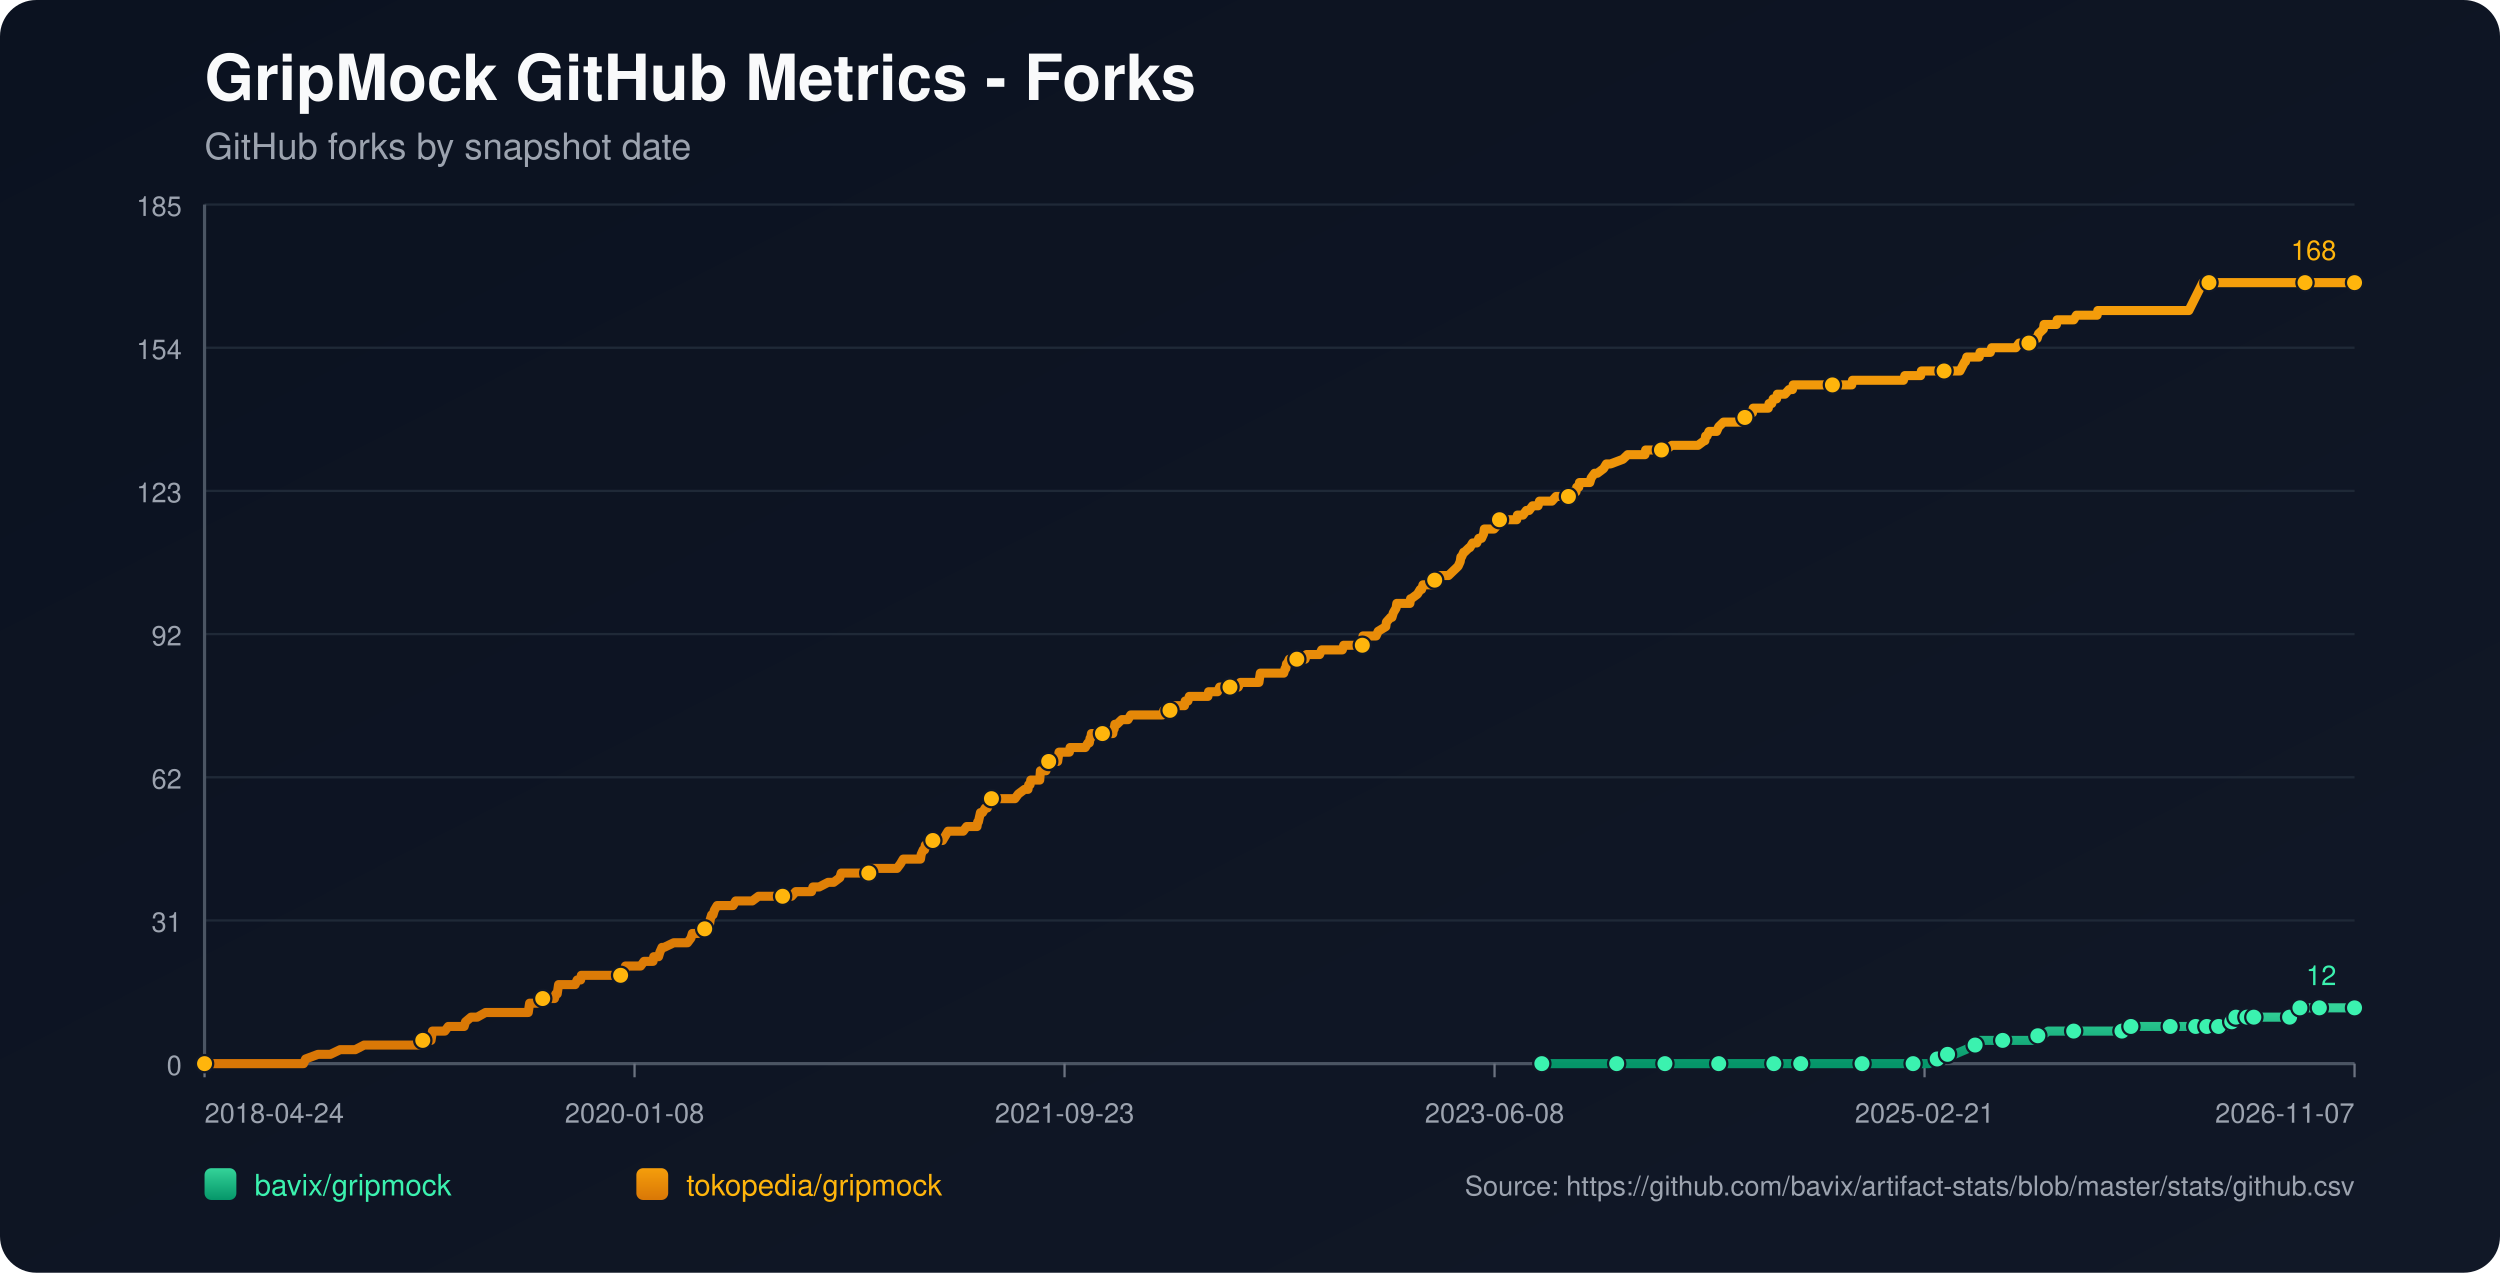
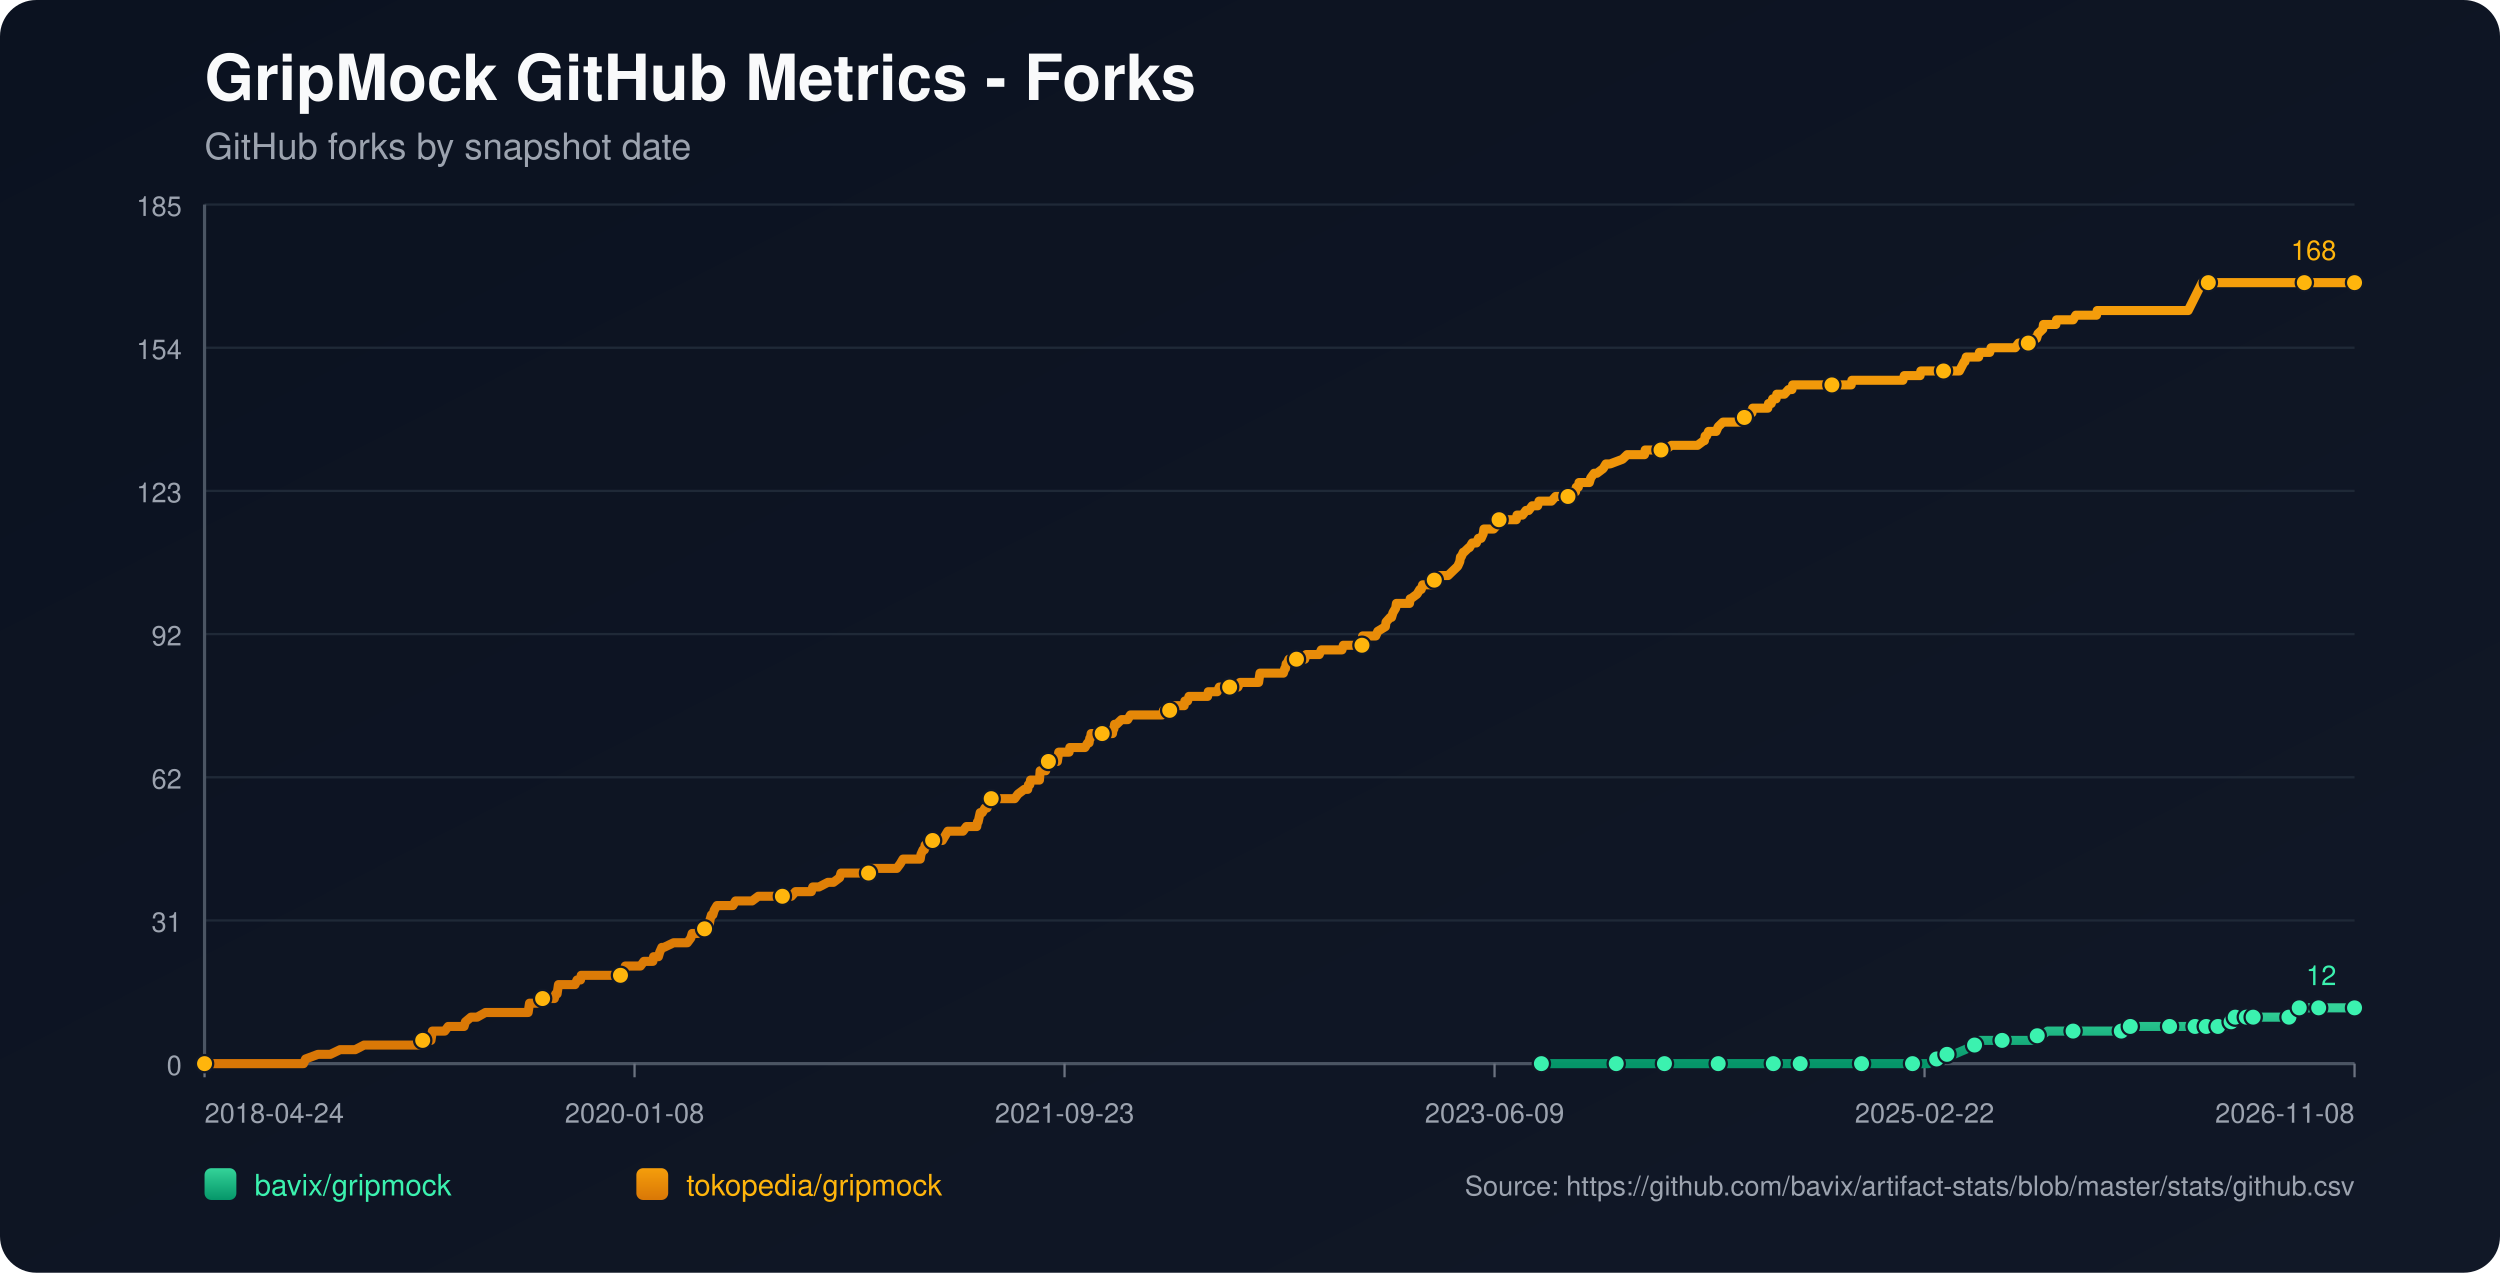
<svg xmlns="http://www.w3.org/2000/svg" width="1100" height="560" viewBox="0 0 1100 560">
  <defs>
    <linearGradient id="bg" x1="0" y1="0" x2="1" y2="1">
      <stop offset="0%" stop-color="#0b1220" />
      <stop offset="100%" stop-color="#111827" />
    </linearGradient>
    <linearGradient id="repo-0" x1="0" y1="0" x2="0" y2="1">
      <stop offset="0%" stop-color="#34d399" />
      <stop offset="100%" stop-color="#059669" />
    </linearGradient>
    <linearGradient id="repo-1" x1="0" y1="0" x2="0" y2="1">
      <stop offset="0%" stop-color="#f59e0b" />
      <stop offset="100%" stop-color="#d97706" />
    </linearGradient>
  </defs>
  <rect x="0" y="0" width="1100" height="560" fill="url(#bg)" rx="16" />
  <text x="90" y="44" fill="#f9fafb" font-size="28" font-family="-apple-system,BlinkMacSystemFont,Segoe UI,Helvetica,Arial,sans-serif" font-weight="700">GripMock GitHub Metrics - Forks</text>
  <text x="90" y="70" fill="#9ca3af" font-size="16" font-family="-apple-system,BlinkMacSystemFont,Segoe UI,Helvetica,Arial,sans-serif">GitHub forks by snapshot date</text>
  <line x1="90" y1="90.00" x2="1036" y2="90.00" stroke="#1f2937" stroke-width="1" />
  <text x="80" y="95.00" text-anchor="end" fill="#9ca3af" font-size="12" font-family="-apple-system,BlinkMacSystemFont,Segoe UI,Helvetica,Arial,sans-serif">185</text>
  <line x1="90" y1="153.00" x2="1036" y2="153.00" stroke="#1f2937" stroke-width="1" />
  <text x="80" y="158.00" text-anchor="end" fill="#9ca3af" font-size="12" font-family="-apple-system,BlinkMacSystemFont,Segoe UI,Helvetica,Arial,sans-serif">154</text>
  <line x1="90" y1="216.00" x2="1036" y2="216.00" stroke="#1f2937" stroke-width="1" />
  <text x="80" y="221.00" text-anchor="end" fill="#9ca3af" font-size="12" font-family="-apple-system,BlinkMacSystemFont,Segoe UI,Helvetica,Arial,sans-serif">123</text>
  <line x1="90" y1="279.00" x2="1036" y2="279.00" stroke="#1f2937" stroke-width="1" />
  <text x="80" y="284.00" text-anchor="end" fill="#9ca3af" font-size="12" font-family="-apple-system,BlinkMacSystemFont,Segoe UI,Helvetica,Arial,sans-serif">92</text>
  <line x1="90" y1="342.00" x2="1036" y2="342.00" stroke="#1f2937" stroke-width="1" />
  <text x="80" y="347.00" text-anchor="end" fill="#9ca3af" font-size="12" font-family="-apple-system,BlinkMacSystemFont,Segoe UI,Helvetica,Arial,sans-serif">62</text>
  <line x1="90" y1="405.00" x2="1036" y2="405.00" stroke="#1f2937" stroke-width="1" />
  <text x="80" y="410.00" text-anchor="end" fill="#9ca3af" font-size="12" font-family="-apple-system,BlinkMacSystemFont,Segoe UI,Helvetica,Arial,sans-serif">31</text>
  <line x1="90" y1="468.00" x2="1036" y2="468.00" stroke="#1f2937" stroke-width="1" />
  <text x="80" y="473.00" text-anchor="end" fill="#9ca3af" font-size="12" font-family="-apple-system,BlinkMacSystemFont,Segoe UI,Helvetica,Arial,sans-serif">0</text>
  <line x1="90" y1="468" x2="1036" y2="468" stroke="#4b5563" stroke-width="1.4" />
  <line x1="90" y1="90" x2="90" y2="468" stroke="#4b5563" stroke-width="1.4" />
  <line x1="90.00" y1="468" x2="90.00" y2="474" stroke="#6b7280" stroke-width="1" />
  <text x="90.00" y="494" text-anchor="start" fill="#9ca3af" font-size="12" font-family="-apple-system,BlinkMacSystemFont,Segoe UI,Helvetica,Arial,sans-serif">2018-04-24</text>
  <line x1="279.20" y1="468" x2="279.20" y2="474" stroke="#6b7280" stroke-width="1" />
  <text x="279.20" y="494" text-anchor="middle" fill="#9ca3af" font-size="12" font-family="-apple-system,BlinkMacSystemFont,Segoe UI,Helvetica,Arial,sans-serif">2020-01-08</text>
  <line x1="468.40" y1="468" x2="468.40" y2="474" stroke="#6b7280" stroke-width="1" />
  <text x="468.40" y="494" text-anchor="middle" fill="#9ca3af" font-size="12" font-family="-apple-system,BlinkMacSystemFont,Segoe UI,Helvetica,Arial,sans-serif">2021-09-23</text>
  <line x1="657.60" y1="468" x2="657.60" y2="474" stroke="#6b7280" stroke-width="1" />
-   <text x="657.60" y="494" text-anchor="middle" fill="#9ca3af" font-size="12" font-family="-apple-system,BlinkMacSystemFont,Segoe UI,Helvetica,Arial,sans-serif">2023-06-08</text>
+   <text x="657.60" y="494" text-anchor="middle" fill="#9ca3af" font-size="12" font-family="-apple-system,BlinkMacSystemFont,Segoe UI,Helvetica,Arial,sans-serif">2023-06-09</text>
  <line x1="846.80" y1="468" x2="846.80" y2="474" stroke="#6b7280" stroke-width="1" />
-   <text x="846.80" y="494" text-anchor="middle" fill="#9ca3af" font-size="12" font-family="-apple-system,BlinkMacSystemFont,Segoe UI,Helvetica,Arial,sans-serif">2025-02-21</text>
+   <text x="846.80" y="494" text-anchor="middle" fill="#9ca3af" font-size="12" font-family="-apple-system,BlinkMacSystemFont,Segoe UI,Helvetica,Arial,sans-serif">2025-02-22</text>
  <line x1="1036.00" y1="468" x2="1036.00" y2="474" stroke="#6b7280" stroke-width="1" />
-   <text x="1036.00" y="494" text-anchor="end" fill="#9ca3af" font-size="12" font-family="-apple-system,BlinkMacSystemFont,Segoe UI,Helvetica,Arial,sans-serif">2026-11-07</text>
-   <polyline fill="none" stroke="url(#repo-0)" stroke-width="4" stroke-linecap="round" stroke-linejoin="round" points="678.40,468.00 684.65,468.00 696.78,468.00 709.52,468.00 711.34,468.00 714.37,468.00 725.29,468.00 727.41,468.00 732.57,468.00 732.87,468.00 737.42,468.00 744.70,468.00 756.23,468.00 759.26,468.00 763.20,468.00 766.54,468.00 780.49,468.00 784.74,468.00 785.34,468.00 786.56,468.00 792.32,468.00 805.06,468.00 807.79,468.00 814.16,468.00 819.31,468.00 819.92,468.00 820.52,468.00 839.33,468.00 841.76,468.00 842.36,468.00 848.12,468.00 848.73,468.00 852.37,465.95 853.58,465.95 853.89,465.95 854.19,465.95 856.92,463.91 858.44,463.91 859.95,463.91 864.81,461.86 869.05,459.82 870.57,459.82 871.18,457.77 877.54,457.77 881.18,457.77 892.10,457.77 894.23,457.77 894.83,455.73 896.65,455.73 898.47,455.73 901.20,453.68 906.06,453.68 912.42,453.68 916.37,453.68 926.98,453.68 929.11,453.68 933.66,453.68 933.96,453.68 934.87,453.68 937.29,453.68 937.60,451.64 945.79,451.64 952.16,451.64 952.76,451.64 954.89,451.64 960.95,451.64 963.08,451.64 964.59,451.64 966.11,451.64 969.22,451.64 970.12,451.64 970.42,451.64 971.03,451.64 971.33,451.64 971.64,451.64 975.89,451.64 976.19,451.64 976.49,451.64 980.14,451.64 980.43,449.59 981.96,449.59 982.27,449.59 982.57,449.59 983.49,449.59 983.79,447.55 987.76,447.55 988.05,447.55 988.36,447.55 988.65,447.55 989.87,447.55 990.16,447.55 991.37,447.55 991.69,447.55 997.13,447.55 997.43,447.55 997.73,447.55 1007.43,447.55 1007.74,445.50 1011.35,445.50 1011.65,445.50 1011.96,443.45 1015.66,443.45 1015.95,443.45 1020.21,443.45 1020.51,443.45 1026.60,443.45 1026.90,443.45 1036.00,443.45" />
-   <circle cx="678.40" cy="468.00" r="3.8" fill="#3bf2af" stroke="#111827" stroke-width="1" />
-   <circle cx="711.34" cy="468.00" r="3.8" fill="#3bf2af" stroke="#111827" stroke-width="1" />
-   <circle cx="732.57" cy="468.00" r="3.8" fill="#3bf2af" stroke="#111827" stroke-width="1" />
-   <circle cx="756.23" cy="468.00" r="3.8" fill="#3bf2af" stroke="#111827" stroke-width="1" />
-   <circle cx="780.49" cy="468.00" r="3.8" fill="#3bf2af" stroke="#111827" stroke-width="1" />
-   <circle cx="792.32" cy="468.00" r="3.8" fill="#3bf2af" stroke="#111827" stroke-width="1" />
-   <circle cx="819.31" cy="468.00" r="3.8" fill="#3bf2af" stroke="#111827" stroke-width="1" />
-   <circle cx="841.76" cy="468.00" r="3.8" fill="#3bf2af" stroke="#111827" stroke-width="1" />
-   <circle cx="852.37" cy="465.95" r="3.8" fill="#3bf2af" stroke="#111827" stroke-width="1" />
-   <circle cx="856.92" cy="463.91" r="3.8" fill="#3bf2af" stroke="#111827" stroke-width="1" />
-   <circle cx="869.05" cy="459.82" r="3.8" fill="#3bf2af" stroke="#111827" stroke-width="1" />
-   <circle cx="881.18" cy="457.77" r="3.8" fill="#3bf2af" stroke="#111827" stroke-width="1" />
-   <circle cx="896.65" cy="455.73" r="3.8" fill="#3bf2af" stroke="#111827" stroke-width="1" />
-   <circle cx="912.42" cy="453.68" r="3.8" fill="#3bf2af" stroke="#111827" stroke-width="1" />
-   <circle cx="933.66" cy="453.68" r="3.8" fill="#3bf2af" stroke="#111827" stroke-width="1" />
-   <circle cx="937.60" cy="451.64" r="3.8" fill="#3bf2af" stroke="#111827" stroke-width="1" />
-   <circle cx="954.89" cy="451.64" r="3.8" fill="#3bf2af" stroke="#111827" stroke-width="1" />
-   <circle cx="966.11" cy="451.64" r="3.8" fill="#3bf2af" stroke="#111827" stroke-width="1" />
-   <circle cx="971.03" cy="451.64" r="3.8" fill="#3bf2af" stroke="#111827" stroke-width="1" />
-   <circle cx="976.19" cy="451.64" r="3.8" fill="#3bf2af" stroke="#111827" stroke-width="1" />
-   <circle cx="981.96" cy="449.59" r="3.8" fill="#3bf2af" stroke="#111827" stroke-width="1" />
-   <circle cx="983.79" cy="447.55" r="3.8" fill="#3bf2af" stroke="#111827" stroke-width="1" />
-   <circle cx="988.65" cy="447.55" r="3.8" fill="#3bf2af" stroke="#111827" stroke-width="1" />
-   <circle cx="991.69" cy="447.55" r="3.8" fill="#3bf2af" stroke="#111827" stroke-width="1" />
-   <circle cx="1007.43" cy="447.55" r="3.8" fill="#3bf2af" stroke="#111827" stroke-width="1" />
-   <circle cx="1011.96" cy="443.45" r="3.8" fill="#3bf2af" stroke="#111827" stroke-width="1" />
-   <circle cx="1020.51" cy="443.45" r="3.8" fill="#3bf2af" stroke="#111827" stroke-width="1" />
+   <text x="1036.00" y="494" text-anchor="end" fill="#9ca3af" font-size="12" font-family="-apple-system,BlinkMacSystemFont,Segoe UI,Helvetica,Arial,sans-serif">2026-11-08</text>
+   <polyline fill="none" stroke="url(#repo-0)" stroke-width="4" stroke-linecap="round" stroke-linejoin="round" points="678.21,468.00 684.46,468.00 696.58,468.00 709.32,468.00 711.14,468.00 714.17,468.00 725.08,468.00 727.21,468.00 732.36,468.00 732.66,468.00 737.21,468.00 744.49,468.00 756.01,468.00 759.04,468.00 762.98,468.00 766.32,468.00 780.27,468.00 784.51,468.00 785.12,468.00 786.33,468.00 792.09,468.00 804.83,468.00 807.55,468.00 813.92,468.00 819.08,468.00 819.68,468.00 820.29,468.00 839.09,468.00 841.51,468.00 842.12,468.00 847.88,468.00 848.49,468.00 852.13,465.95 853.34,465.95 853.64,465.95 853.94,465.95 856.67,463.91 858.19,463.91 859.71,463.91 864.56,461.86 868.80,459.82 870.32,459.82 870.92,457.77 877.29,457.77 880.93,457.77 891.84,457.77 893.97,457.77 894.57,455.73 896.39,455.73 898.21,455.73 900.94,453.68 905.79,453.68 912.16,453.68 916.10,453.68 926.71,453.68 928.84,453.68 933.38,453.68 933.69,453.68 934.60,453.68 937.02,453.68 937.33,451.64 945.51,451.64 951.88,451.64 952.49,451.64 954.61,451.64 960.67,451.64 962.79,451.64 964.31,451.64 965.83,451.64 968.93,451.64 969.83,451.64 970.14,451.64 970.75,451.64 971.05,451.64 971.35,451.64 975.60,451.64 975.91,451.64 976.20,451.64 979.85,451.64 980.15,449.59 981.68,449.59 981.98,449.59 982.28,449.59 983.20,449.59 983.50,447.55 987.47,447.55 987.76,447.55 988.07,447.55 988.37,447.55 989.58,447.55 989.87,447.55 991.08,447.55 991.40,447.55 996.84,447.55 997.14,447.55 997.44,447.55 1007.14,447.55 1007.44,445.50 1011.05,445.50 1011.36,445.50 1011.66,443.45 1015.36,443.45 1015.65,443.45 1019.91,443.45 1020.21,443.45 1026.30,443.45 1026.60,443.45 1036.00,443.45" />
+   <circle cx="678.21" cy="468.00" r="3.8" fill="#3bf2af" stroke="#111827" stroke-width="1" />
+   <circle cx="711.14" cy="468.00" r="3.8" fill="#3bf2af" stroke="#111827" stroke-width="1" />
+   <circle cx="732.36" cy="468.00" r="3.8" fill="#3bf2af" stroke="#111827" stroke-width="1" />
+   <circle cx="756.01" cy="468.00" r="3.8" fill="#3bf2af" stroke="#111827" stroke-width="1" />
+   <circle cx="780.27" cy="468.00" r="3.8" fill="#3bf2af" stroke="#111827" stroke-width="1" />
+   <circle cx="792.09" cy="468.00" r="3.8" fill="#3bf2af" stroke="#111827" stroke-width="1" />
+   <circle cx="819.08" cy="468.00" r="3.8" fill="#3bf2af" stroke="#111827" stroke-width="1" />
+   <circle cx="841.51" cy="468.00" r="3.8" fill="#3bf2af" stroke="#111827" stroke-width="1" />
+   <circle cx="852.13" cy="465.95" r="3.8" fill="#3bf2af" stroke="#111827" stroke-width="1" />
+   <circle cx="856.67" cy="463.91" r="3.8" fill="#3bf2af" stroke="#111827" stroke-width="1" />
+   <circle cx="868.80" cy="459.82" r="3.8" fill="#3bf2af" stroke="#111827" stroke-width="1" />
+   <circle cx="880.93" cy="457.77" r="3.8" fill="#3bf2af" stroke="#111827" stroke-width="1" />
+   <circle cx="896.39" cy="455.73" r="3.8" fill="#3bf2af" stroke="#111827" stroke-width="1" />
+   <circle cx="912.16" cy="453.68" r="3.8" fill="#3bf2af" stroke="#111827" stroke-width="1" />
+   <circle cx="933.38" cy="453.68" r="3.8" fill="#3bf2af" stroke="#111827" stroke-width="1" />
+   <circle cx="937.33" cy="451.64" r="3.8" fill="#3bf2af" stroke="#111827" stroke-width="1" />
+   <circle cx="954.61" cy="451.64" r="3.8" fill="#3bf2af" stroke="#111827" stroke-width="1" />
+   <circle cx="965.83" cy="451.64" r="3.8" fill="#3bf2af" stroke="#111827" stroke-width="1" />
+   <circle cx="970.75" cy="451.64" r="3.8" fill="#3bf2af" stroke="#111827" stroke-width="1" />
+   <circle cx="975.91" cy="451.64" r="3.8" fill="#3bf2af" stroke="#111827" stroke-width="1" />
+   <circle cx="981.68" cy="449.59" r="3.8" fill="#3bf2af" stroke="#111827" stroke-width="1" />
+   <circle cx="983.50" cy="447.55" r="3.8" fill="#3bf2af" stroke="#111827" stroke-width="1" />
+   <circle cx="988.37" cy="447.55" r="3.8" fill="#3bf2af" stroke="#111827" stroke-width="1" />
+   <circle cx="991.40" cy="447.55" r="3.8" fill="#3bf2af" stroke="#111827" stroke-width="1" />
+   <circle cx="1007.14" cy="447.55" r="3.8" fill="#3bf2af" stroke="#111827" stroke-width="1" />
+   <circle cx="1011.66" cy="443.45" r="3.8" fill="#3bf2af" stroke="#111827" stroke-width="1" />
+   <circle cx="1020.21" cy="443.45" r="3.8" fill="#3bf2af" stroke="#111827" stroke-width="1" />
  <circle cx="1036.00" cy="443.45" r="3.8" fill="#3bf2af" stroke="#111827" stroke-width="1" />
  <text x="1028.00" y="433.45" text-anchor="end" fill="#3bf2af" font-size="12" font-family="-apple-system,BlinkMacSystemFont,Segoe UI,Helvetica,Arial,sans-serif">12</text>
-   <polyline fill="none" stroke="url(#repo-1)" stroke-width="4" stroke-linecap="round" stroke-linejoin="round" points="90.00,468.00 91.70,468.00 92.30,468.00 95.64,468.00 98.98,468.00 133.55,468.00 134.46,465.95 139.92,463.91 145.38,463.91 149.63,461.86 152.96,461.86 153.57,461.86 153.87,461.86 154.18,461.86 155.69,461.86 156.30,461.86 160.24,459.82 160.55,459.82 164.19,459.82 165.10,459.82 165.40,459.82 166.92,459.82 168.43,459.82 170.25,459.82 171.16,459.82 176.01,459.82 178.44,459.82 179.96,459.82 180.26,459.82 185.11,459.82 185.42,459.82 186.02,457.77 189.06,457.77 189.66,457.77 189.97,455.73 190.27,453.68 195.73,453.68 197.25,451.64 203.01,451.64 204.22,451.64 204.83,449.59 207.25,447.55 209.98,447.55 213.62,445.50 213.93,445.50 216.05,445.50 218.17,445.50 221.21,445.50 222.12,445.50 224.24,445.50 226.36,445.50 228.18,445.50 228.49,445.50 228.79,445.50 231.21,445.50 231.82,445.50 232.43,445.50 232.73,443.45 233.03,441.41 233.34,441.41 235.76,441.41 236.37,441.41 238.80,439.36 243.95,439.36 244.56,437.32 244.86,437.32 245.17,437.32 245.77,433.23 246.99,433.23 247.29,433.23 249.11,433.23 249.41,433.23 251.54,433.23 252.45,433.23 253.05,433.23 253.96,431.18 255.48,431.18 255.78,429.14 256.69,429.14 259.42,429.14 262.76,429.14 263.67,429.14 264.58,429.14 264.88,429.14 266.09,429.14 266.40,429.14 267.00,429.14 267.91,429.14 269.43,429.14 270.04,429.14 270.34,429.14 270.64,429.14 272.16,429.14 273.07,429.14 273.68,429.14 274.89,427.09 275.19,425.05 276.71,425.05 280.05,425.05 281.87,425.05 283.38,423.00 283.69,423.00 285.81,423.00 287.33,423.00 287.63,420.95 289.45,420.95 289.75,420.95 290.36,418.91 291.27,416.86 291.57,416.86 291.87,416.86 292.18,416.86 296.42,414.82 300.06,414.82 300.37,414.82 300.97,414.82 302.19,414.82 302.49,414.82 304.01,412.77 304.61,410.73 304.92,410.73 305.22,410.73 305.52,410.73 307.04,410.73 310.07,408.68 311.29,408.68 311.59,406.64 312.20,406.64 312.50,404.59 313.11,402.55 313.71,402.55 314.32,400.50 315.53,398.45 316.14,398.45 317.96,398.45 318.26,398.45 319.47,398.45 321.29,398.45 322.51,398.45 323.72,396.41 324.02,396.41 324.63,396.41 325.54,396.41 326.45,396.41 327.97,396.41 329.48,396.41 331.00,396.41 333.73,394.36 336.16,394.36 336.46,394.36 336.76,394.36 341.31,394.36 342.22,394.36 343.13,394.36 343.44,394.36 344.35,394.36 346.47,394.36 346.77,394.36 348.29,394.36 350.11,392.32 353.14,392.32 354.05,392.32 354.96,392.32 356.17,392.32 356.78,392.32 357.08,392.32 357.69,390.27 359.21,390.27 360.42,390.27 364.36,388.23 365.88,388.23 366.79,388.23 369.52,386.18 370.13,384.14 370.43,384.14 370.73,384.14 372.25,384.14 373.16,384.14 374.37,384.14 374.68,384.14 375.28,384.14 377.40,384.14 377.71,384.14 378.31,384.14 380.44,384.14 381.04,384.14 382.26,384.14 383.17,382.09 383.47,382.09 383.77,382.09 387.41,382.09 388.02,382.09 389.23,382.09 389.54,382.09 390.75,382.09 391.96,382.09 392.27,382.09 392.57,382.09 394.09,382.09 394.69,382.09 396.21,380.05 397.42,378.00 398.33,378.00 400.15,378.00 401.37,378.00 402.88,378.00 403.19,378.00 403.79,378.00 404.40,378.00 405.01,378.00 405.31,375.95 406.22,373.91 406.52,373.91 406.82,373.91 407.13,371.86 408.64,371.86 409.25,369.82 410.46,369.82 411.07,369.82 411.98,369.82 412.59,369.82 413.50,369.82 414.71,369.82 415.92,367.77 417.14,365.73 417.44,365.73 418.96,365.73 419.26,365.73 419.87,365.73 420.17,365.73 420.78,365.73 421.08,365.73 422.60,365.73 423.81,365.73 425.33,363.68 429.57,363.68 429.88,363.68 430.18,361.64 430.48,361.64 431.39,357.55 431.70,357.55 432.00,357.55 432.30,357.55 433.52,355.50 434.12,355.50 434.43,355.50 435.34,353.45 435.64,351.41 436.24,351.41 438.06,351.41 438.37,351.41 438.67,351.41 439.88,351.41 442.01,351.41 442.31,351.41 442.92,351.41 445.04,351.41 446.56,351.41 448.07,349.36 450.80,347.32 452.02,347.32 452.32,347.32 452.62,345.27 453.23,345.27 453.53,343.23 453.84,343.23 454.75,343.23 455.05,343.23 455.96,343.23 457.48,343.23 457.78,339.14 458.08,339.14 458.39,339.14 458.69,339.14 458.99,339.14 459.30,339.14 459.90,339.14 460.21,339.14 460.51,335.05 461.42,335.05 462.03,335.05 462.63,335.05 463.85,335.05 465.06,335.05 465.36,335.05 465.66,333.00 465.97,330.95 467.48,330.95 468.70,330.95 469.00,330.95 470.21,330.95 470.52,330.95 470.82,328.91 473.85,328.91 474.16,328.91 474.76,328.91 476.28,328.91 476.89,328.91 477.49,328.91 478.71,326.86 479.31,326.86 479.62,324.82 479.92,324.82 480.22,322.77 481.44,322.77 481.74,322.77 482.35,322.77 482.65,322.77 483.56,322.77 483.86,322.77 485.08,322.77 487.81,322.77 488.72,322.77 489.63,322.77 489.93,320.73 490.23,320.73 490.54,318.68 490.84,318.68 491.45,318.68 493.57,316.64 494.78,316.64 495.08,316.64 495.39,316.64 496.30,316.64 497.51,314.59 498.72,314.59 500.24,314.59 500.54,314.59 503.88,314.59 505.40,314.59 506.00,314.59 506.61,314.59 509.04,314.59 509.64,314.59 509.95,314.59 510.86,314.59 511.46,314.59 512.07,312.55 512.68,312.55 513.28,312.55 514.50,312.55 514.80,312.55 515.10,312.55 516.62,310.50 517.23,310.50 517.53,310.50 518.44,310.50 519.05,310.50 519.65,310.50 521.17,310.50 521.47,308.45 521.78,308.45 522.69,308.45 523.29,306.41 523.90,306.41 525.41,306.41 528.14,306.41 528.45,306.41 529.66,306.41 529.96,306.41 531.18,306.41 531.48,306.41 531.78,304.36 532.39,304.36 533.30,304.36 533.60,304.36 533.91,304.36 534.51,304.36 535.73,304.36 536.64,302.32 536.94,302.32 540.88,302.32 541.19,302.32 542.10,302.32 542.70,302.32 544.83,302.32 545.74,300.27 546.04,300.27 546.34,300.27 548.77,300.27 549.07,300.27 549.38,300.27 550.29,300.27 550.59,300.27 551.20,300.27 553.32,300.27 553.92,300.27 554.53,296.18 555.44,296.18 555.74,296.18 556.65,296.18 561.81,296.18 563.02,296.18 563.33,296.18 564.84,296.18 565.45,294.14 565.75,294.14 566.06,292.09 566.36,292.09 567.27,290.05 568.18,290.05 568.48,290.05 570.30,290.05 570.61,290.05 571.21,290.05 572.12,290.05 572.73,290.05 573.03,290.05 574.25,290.05 574.85,288.00 575.46,288.00 576.37,288.00 576.67,288.00 580.62,288.00 581.53,285.95 582.44,285.95 582.74,285.95 584.25,285.95 584.56,285.95 584.86,285.95 585.16,285.95 586.38,285.95 587.29,285.95 589.41,285.95 590.32,285.95 590.62,285.95 591.23,283.91 591.84,283.91 593.66,283.91 593.96,283.91 596.99,283.91 597.30,283.91 598.21,283.91 598.51,283.91 599.42,283.91 599.72,279.82 600.03,279.82 601.54,279.82 601.85,279.82 602.76,279.82 604.27,279.82 605.49,279.82 606.40,277.77 609.73,275.73 610.04,273.68 611.86,271.64 612.46,271.64 613.07,269.59 614.28,267.55 614.58,265.50 617.01,265.50 619.74,265.50 620.35,265.50 620.65,263.45 620.95,263.45 623.68,261.41 624.90,259.36 625.20,259.36 625.50,259.36 626.11,257.32 627.32,257.32 627.63,257.32 628.23,257.32 629.45,257.32 630.96,257.32 631.27,255.27 631.87,255.27 632.18,255.27 632.48,253.23 632.78,253.23 633.09,253.23 633.69,253.23 637.33,253.23 639.46,251.18 641.58,249.14 642.49,247.09 642.79,245.05 643.09,245.05 644.00,243.00 644.31,243.00 646.43,240.95 646.73,240.95 647.95,238.91 648.25,238.91 648.55,238.91 649.77,238.91 650.68,236.86 651.89,236.86 652.80,234.82 653.10,232.77 654.92,232.77 655.53,232.77 656.44,232.77 656.74,232.77 657.35,232.77 659.17,230.73 659.78,228.68 660.38,228.68 660.69,228.68 661.29,228.68 661.60,228.68 662.51,228.68 662.81,228.68 663.42,228.68 664.63,228.68 664.93,228.68 665.54,228.68 666.15,228.68 667.36,228.68 667.66,226.64 668.88,226.64 670.09,226.64 671.60,224.59 672.51,224.59 672.82,224.59 674.33,222.55 674.64,222.55 675.85,222.55 676.76,222.55 677.37,220.50 678.28,220.50 679.49,220.50 679.79,220.50 680.40,220.50 682.83,220.50 684.65,218.45 686.77,218.45 690.11,218.45 690.41,216.41 690.71,216.41 692.53,216.41 693.14,216.41 693.44,216.41 693.75,214.36 694.66,214.36 694.96,212.32 695.57,212.32 697.99,212.32 699.51,212.32 700.12,210.27 701.63,208.23 702.84,208.23 705.57,206.18 706.79,204.14 708.61,204.14 714.07,202.09 716.19,200.05 716.80,200.05 719.53,200.05 720.13,200.05 720.74,200.05 722.56,200.05 723.17,200.05 723.77,200.05 724.08,198.00 724.38,198.00 726.81,198.00 729.54,198.00 731.05,198.00 732.87,198.00 735.60,195.95 738.03,195.95 739.24,195.95 739.85,195.95 741.06,195.95 742.58,195.95 743.18,195.95 743.79,195.95 745.61,195.95 746.82,195.95 747.13,195.95 749.86,193.91 750.16,193.91 750.46,191.86 751.07,191.86 751.98,189.82 753.19,189.82 755.01,189.82 755.32,189.82 756.23,187.77 758.35,185.73 760.47,185.73 762.29,185.73 764.72,185.73 765.32,185.73 765.63,185.73 766.54,183.68 766.84,183.68 767.14,183.68 767.75,183.68 768.96,181.64 771.09,181.64 771.39,179.59 772.30,179.59 774.12,179.59 775.64,179.59 775.94,179.59 777.15,179.59 778.06,179.59 778.37,177.55 779.58,177.55 780.19,175.50 781.70,175.50 782.01,173.45 782.31,173.45 784.13,173.45 785.04,173.45 785.34,173.45 787.16,171.41 788.38,171.41 788.68,171.41 788.98,169.36 791.10,169.36 792.62,169.36 796.26,169.36 796.56,169.36 798.38,169.36 801.11,169.36 804.15,169.36 805.97,169.36 806.27,169.36 806.57,169.36 807.18,169.36 809.61,169.36 811.73,169.36 814.76,169.36 815.07,167.32 817.80,167.32 818.70,167.32 819.92,167.32 829.32,167.32 830.53,167.32 830.84,167.32 833.87,167.32 835.39,167.32 837.51,167.32 838.12,165.27 838.42,165.27 840.24,165.27 841.45,165.27 842.06,165.27 842.36,165.27 842.67,165.27 843.58,165.27 845.09,165.27 845.40,163.23 846.91,163.23 849.03,163.23 851.16,163.23 851.76,163.23 855.10,163.23 855.40,163.23 856.92,163.23 858.44,163.23 861.17,163.23 862.38,163.23 864.50,159.14 864.81,159.14 865.41,157.09 866.93,157.09 867.23,157.09 867.84,157.09 868.75,157.09 869.05,157.09 869.36,157.09 869.66,157.09 870.87,157.09 871.18,155.05 873.00,155.05 873.30,155.05 874.82,155.05 875.12,155.05 875.73,155.05 876.33,153.00 877.24,153.00 880.27,153.00 885.73,153.00 886.95,153.00 888.46,150.95 889.68,150.95 890.89,150.95 891.80,150.95 892.71,150.95 894.83,148.91 896.35,148.91 896.96,146.86 899.08,144.82 899.38,142.77 899.69,142.77 903.02,142.77 904.84,142.77 905.15,140.73 907.87,140.73 912.42,140.73 913.64,138.68 913.94,138.68 914.85,138.68 918.49,138.68 922.74,138.68 923.04,136.64 926.98,136.64 929.41,136.64 941.24,136.64 943.97,136.64 944.88,136.64 946.39,136.64 946.70,136.64 952.16,136.64 954.58,136.64 959.44,136.64 960.95,136.64 963.08,136.64 969.22,124.36 971.94,124.36 972.24,124.36 972.86,124.36 973.15,124.36 974.07,124.36 974.36,124.36 975.58,124.36 975.89,124.36 979.53,124.36 979.84,124.36 980.14,124.36 980.43,124.36 980.74,124.36 981.36,124.36 981.66,124.36 981.96,124.36 982.27,124.36 985.91,124.36 986.22,124.36 988.36,124.36 988.65,124.36 996.24,124.36 996.53,124.36 997.73,124.36 998.04,124.36 1000.76,124.36 1001.06,124.36 1001.37,124.36 1007.43,124.36 1007.74,124.36 1013.78,124.36 1014.21,124.36 1026.30,124.36 1026.60,124.36 1027.21,124.36 1027.50,124.36 1034.79,124.36 1035.40,124.36 1036.00,124.36" />
+   <polyline fill="none" stroke="url(#repo-1)" stroke-width="4" stroke-linecap="round" stroke-linejoin="round" points="90.00,468.00 91.70,468.00 92.30,468.00 95.64,468.00 98.97,468.00 133.54,468.00 134.45,465.95 139.91,463.91 145.36,463.91 149.61,461.86 152.94,461.86 153.55,461.86 153.85,461.86 154.16,461.86 155.67,461.86 156.28,461.86 160.22,459.82 160.52,459.82 164.16,459.82 165.07,459.82 165.37,459.82 166.89,459.82 168.41,459.82 170.23,459.82 171.14,459.82 175.99,459.82 178.41,459.82 179.93,459.82 180.23,459.82 185.08,459.82 185.39,459.82 185.99,457.77 189.02,457.77 189.63,457.77 189.93,455.73 190.24,453.68 195.69,453.68 197.21,451.64 202.97,451.64 204.18,451.64 204.79,449.59 207.22,447.55 209.95,447.55 213.58,445.50 213.89,445.50 216.01,445.50 218.13,445.50 221.16,445.50 222.07,445.50 224.20,445.50 226.32,445.50 228.14,445.50 228.44,445.50 228.74,445.50 231.17,445.50 231.78,445.50 232.38,445.50 232.69,443.45 232.99,441.41 233.29,441.41 235.72,441.41 236.32,441.41 238.75,439.36 243.90,439.36 244.51,437.32 244.81,437.32 245.12,437.32 245.72,433.23 246.94,433.23 247.24,433.23 249.06,433.23 249.36,433.23 251.48,433.23 252.39,433.23 253.00,433.23 253.91,431.18 255.43,431.18 255.73,429.14 256.64,429.14 259.37,429.14 262.70,429.14 263.61,429.14 264.52,429.14 264.82,429.14 266.04,429.14 266.34,429.14 266.95,429.14 267.86,429.14 269.37,429.14 269.98,429.14 270.28,429.14 270.59,429.14 272.10,429.14 273.01,429.14 273.62,429.14 274.83,427.09 275.13,425.05 276.65,425.05 279.98,425.05 281.80,425.05 283.32,423.00 283.62,423.00 285.75,423.00 287.26,423.00 287.56,420.95 289.38,420.95 289.69,420.95 290.29,418.91 291.20,416.86 291.51,416.86 291.81,416.86 292.11,416.86 296.36,414.82 300.00,414.82 300.30,414.82 300.91,414.82 302.12,414.82 302.42,414.82 303.94,412.77 304.54,410.73 304.85,410.73 305.15,410.73 305.45,410.73 306.97,410.73 310.00,408.68 311.21,408.68 311.52,406.64 312.12,406.64 312.43,404.59 313.03,402.55 313.64,402.55 314.25,400.50 315.46,398.45 316.07,398.45 317.88,398.45 318.19,398.45 319.40,398.45 321.22,398.45 322.43,398.45 323.65,396.41 323.95,396.41 324.56,396.41 325.46,396.41 326.37,396.41 327.89,396.41 329.41,396.41 330.92,396.41 333.65,394.36 336.08,394.36 336.38,394.36 336.68,394.36 341.23,394.36 342.14,394.36 343.05,394.36 343.35,394.36 344.26,394.36 346.39,394.36 346.69,394.36 348.21,394.36 350.02,392.32 353.06,392.32 353.97,392.32 354.88,392.32 356.09,392.32 356.69,392.32 357.00,392.32 357.60,390.27 359.12,390.27 360.33,390.27 364.27,388.23 365.79,388.23 366.70,388.23 369.43,386.18 370.04,384.14 370.34,384.14 370.64,384.14 372.16,384.14 373.07,384.14 374.28,384.14 374.58,384.14 375.19,384.14 377.31,384.14 377.62,384.14 378.22,384.14 380.34,384.14 380.95,384.14 382.16,384.14 383.07,382.09 383.38,382.09 383.68,382.09 387.32,382.09 387.92,382.09 389.14,382.09 389.44,382.09 390.65,382.09 391.87,382.09 392.17,382.09 392.47,382.09 393.99,382.09 394.59,382.09 396.11,380.05 397.32,378.00 398.23,378.00 400.05,378.00 401.27,378.00 402.78,378.00 403.08,378.00 403.69,378.00 404.30,378.00 404.90,378.00 405.21,375.95 406.12,373.91 406.42,373.91 406.72,373.91 407.03,371.86 408.54,371.86 409.15,369.82 410.36,369.82 410.97,369.82 411.88,369.82 412.48,369.82 413.39,369.82 414.61,369.82 415.82,367.77 417.03,365.73 417.33,365.73 418.85,365.73 419.15,365.73 419.76,365.73 420.06,365.73 420.67,365.73 420.97,365.73 422.49,365.73 423.70,365.73 425.22,363.68 429.46,363.68 429.77,363.68 430.07,361.64 430.37,361.64 431.28,357.55 431.59,357.55 431.89,357.55 432.19,357.55 433.40,355.50 434.01,355.50 434.31,355.50 435.22,353.45 435.53,351.41 436.13,351.41 437.95,351.41 438.26,351.41 438.56,351.41 439.77,351.41 441.89,351.41 442.20,351.41 442.80,351.41 444.93,351.41 446.44,351.41 447.96,349.36 450.69,347.32 451.90,347.32 452.20,347.32 452.51,345.27 453.11,345.27 453.42,343.23 453.72,343.23 454.63,343.23 454.93,343.23 455.84,343.23 457.36,343.23 457.66,339.14 457.96,339.14 458.27,339.14 458.57,339.14 458.87,339.14 459.18,339.14 459.78,339.14 460.09,339.14 460.39,335.05 461.30,335.05 461.91,335.05 462.51,335.05 463.72,335.05 464.94,335.05 465.24,335.05 465.54,333.00 465.85,330.95 467.36,330.95 468.58,330.95 468.88,330.95 470.09,330.95 470.40,330.95 470.70,328.91 473.73,328.91 474.03,328.91 474.64,328.91 476.16,328.91 476.76,328.91 477.37,328.91 478.58,326.86 479.19,326.86 479.49,324.82 479.79,324.82 480.10,322.77 481.31,322.77 481.61,322.77 482.22,322.77 482.52,322.77 483.43,322.77 483.74,322.77 484.95,322.77 487.68,322.77 488.59,322.77 489.50,322.77 489.80,320.73 490.10,320.73 490.41,318.68 490.71,318.68 491.32,318.68 493.44,316.64 494.65,316.64 494.95,316.64 495.26,316.64 496.17,316.64 497.38,314.59 498.59,314.59 500.11,314.59 500.41,314.59 503.75,314.59 505.26,314.59 505.87,314.59 506.48,314.59 508.90,314.59 509.51,314.59 509.81,314.59 510.72,314.59 511.33,314.59 511.93,312.55 512.54,312.55 513.15,312.55 514.36,312.55 514.66,312.55 514.97,312.55 516.48,310.50 517.09,310.50 517.39,310.50 518.30,310.50 518.91,310.50 519.51,310.50 521.03,310.50 521.33,308.45 521.64,308.45 522.55,308.45 523.15,306.41 523.76,306.41 525.27,306.41 528.00,306.41 528.31,306.41 529.52,306.41 529.82,306.41 531.04,306.41 531.34,306.41 531.64,304.36 532.25,304.36 533.16,304.36 533.46,304.36 533.76,304.36 534.37,304.36 535.58,304.36 536.49,302.32 536.80,302.32 540.74,302.32 541.04,302.32 541.95,302.32 542.56,302.32 544.68,302.32 545.59,300.27 545.89,300.27 546.20,300.27 548.62,300.27 548.92,300.27 549.23,300.27 550.14,300.27 550.44,300.27 551.05,300.27 553.17,300.27 553.78,300.27 554.38,296.18 555.29,296.18 555.59,296.18 556.50,296.18 561.66,296.18 562.87,296.18 563.17,296.18 564.69,296.18 565.30,294.14 565.60,294.14 565.90,292.09 566.21,292.09 567.12,290.05 568.03,290.05 568.33,290.05 570.15,290.05 570.45,290.05 571.06,290.05 571.97,290.05 572.57,290.05 572.88,290.05 574.09,290.05 574.70,288.00 575.30,288.00 576.21,288.00 576.52,288.00 580.46,288.00 581.37,285.95 582.28,285.95 582.58,285.95 584.10,285.95 584.40,285.95 584.70,285.95 585.01,285.95 586.22,285.95 587.13,285.95 589.25,285.95 590.16,285.95 590.46,285.95 591.07,283.91 591.68,283.91 593.49,283.91 593.80,283.91 596.83,283.91 597.13,283.91 598.04,283.91 598.35,283.91 599.26,283.91 599.56,279.82 599.86,279.82 601.38,279.82 601.68,279.82 602.59,279.82 604.11,279.82 605.32,279.82 606.23,277.77 609.56,275.73 609.87,273.68 611.69,271.64 612.29,271.64 612.90,269.59 614.11,267.55 614.42,265.50 616.84,265.50 619.57,265.50 620.18,265.50 620.48,263.45 620.78,263.45 623.51,261.41 624.72,259.36 625.03,259.36 625.33,259.36 625.94,257.32 627.15,257.32 627.45,257.32 628.06,257.32 629.27,257.32 630.79,257.32 631.09,255.27 631.70,255.27 632.00,255.27 632.30,253.23 632.61,253.23 632.91,253.23 633.52,253.23 637.16,253.23 639.28,251.18 641.40,249.14 642.31,247.09 642.61,245.05 642.92,245.05 643.83,243.00 644.13,243.00 646.25,240.95 646.56,240.95 647.77,238.91 648.07,238.91 648.37,238.91 649.59,238.91 650.50,236.86 651.71,236.86 652.62,234.82 652.92,232.77 654.74,232.77 655.35,232.77 656.26,232.77 656.56,232.77 657.17,232.77 658.99,230.73 659.59,228.68 660.20,228.68 660.50,228.68 661.11,228.68 661.41,228.68 662.32,228.68 662.62,228.68 663.23,228.68 664.44,228.68 664.75,228.68 665.35,228.68 665.96,228.68 667.17,228.68 667.48,226.64 668.69,226.64 669.90,226.64 671.42,224.59 672.33,224.59 672.63,224.59 674.15,222.55 674.45,222.55 675.66,222.55 676.57,222.55 677.18,220.50 678.09,220.50 679.30,220.50 679.60,220.50 680.21,220.50 682.64,220.50 684.46,218.45 686.58,218.45 689.91,218.45 690.22,216.41 690.52,216.41 692.34,216.41 692.94,216.41 693.25,216.41 693.55,214.36 694.46,214.36 694.76,212.32 695.37,212.32 697.80,212.32 699.31,212.32 699.92,210.27 701.43,208.23 702.65,208.23 705.38,206.18 706.59,204.14 708.41,204.14 713.87,202.09 715.99,200.05 716.59,200.05 719.32,200.05 719.93,200.05 720.54,200.05 722.36,200.05 722.96,200.05 723.57,200.05 723.87,198.00 724.17,198.00 726.60,198.00 729.33,198.00 730.85,198.00 732.66,198.00 735.39,195.95 737.82,195.95 739.03,195.95 739.64,195.95 740.85,195.95 742.37,195.95 742.97,195.95 743.58,195.95 745.40,195.95 746.61,195.95 746.91,195.95 749.64,193.91 749.95,193.91 750.25,191.86 750.86,191.86 751.77,189.82 752.98,189.82 754.80,189.82 755.10,189.82 756.01,187.77 758.13,185.73 760.26,185.73 762.07,185.73 764.50,185.73 765.11,185.73 765.41,185.73 766.32,183.68 766.62,183.68 766.93,183.68 767.53,183.68 768.75,181.64 770.87,181.64 771.17,179.59 772.08,179.59 773.90,179.59 775.42,179.59 775.72,179.59 776.93,179.59 777.84,179.59 778.14,177.55 779.36,177.55 779.96,175.50 781.48,175.50 781.78,173.45 782.09,173.45 783.91,173.45 784.81,173.45 785.12,173.45 786.94,171.41 788.15,171.41 788.45,171.41 788.76,169.36 790.88,169.36 792.39,169.36 796.03,169.36 796.34,169.36 798.16,169.36 800.88,169.36 803.92,169.36 805.74,169.36 806.04,169.36 806.34,169.36 806.95,169.36 809.37,169.36 811.50,169.36 814.53,169.36 814.83,167.32 817.56,167.32 818.47,167.32 819.68,167.32 829.08,167.32 830.30,167.32 830.60,167.32 833.63,167.32 835.15,167.32 837.27,167.32 837.88,165.27 838.18,165.27 840.00,165.27 841.21,165.27 841.82,165.27 842.12,165.27 842.42,165.27 843.33,165.27 844.85,165.27 845.15,163.23 846.67,163.23 848.79,163.23 850.91,163.23 851.52,163.23 854.85,163.23 855.16,163.23 856.67,163.23 858.19,163.23 860.92,163.23 862.13,163.23 864.25,159.14 864.56,159.14 865.16,157.09 866.68,157.09 866.98,157.09 867.59,157.09 868.50,157.09 868.80,157.09 869.10,157.09 869.41,157.09 870.62,157.09 870.92,155.05 872.74,155.05 873.05,155.05 874.56,155.05 874.87,155.05 875.47,155.05 876.08,153.00 876.99,153.00 880.02,153.00 885.48,153.00 886.69,153.00 888.21,150.95 889.42,150.95 890.63,150.95 891.54,150.95 892.45,150.95 894.57,148.91 896.09,148.91 896.70,146.86 898.82,144.82 899.12,142.77 899.42,142.77 902.76,142.77 904.58,142.77 904.88,140.73 907.61,140.73 912.16,140.73 913.37,138.68 913.68,138.68 914.59,138.68 918.22,138.68 922.47,138.68 922.77,136.64 926.71,136.64 929.14,136.64 940.96,136.64 943.69,136.64 944.60,136.64 946.12,136.64 946.42,136.64 951.88,136.64 954.30,136.64 959.16,136.64 960.67,136.64 962.79,136.64 968.93,124.36 971.66,124.36 971.96,124.36 972.57,124.36 972.87,124.36 973.78,124.36 974.08,124.36 975.30,124.36 975.60,124.36 979.24,124.36 979.55,124.36 979.85,124.36 980.15,124.36 980.46,124.36 981.07,124.36 981.37,124.36 981.68,124.36 981.98,124.36 985.62,124.36 985.94,124.36 988.07,124.36 988.37,124.36 995.95,124.36 996.24,124.36 997.44,124.36 997.75,124.36 1000.46,124.36 1000.77,124.36 1001.07,124.36 1007.14,124.36 1007.44,124.36 1013.48,124.36 1013.91,124.36 1025.99,124.36 1026.30,124.36 1026.91,124.36 1027.20,124.36 1034.49,124.36 1035.10,124.36 1036.00,124.36" />
  <circle cx="90.00" cy="468.00" r="3.8" fill="#ffb50c" stroke="#111827" stroke-width="1" />
-   <circle cx="186.02" cy="457.77" r="3.8" fill="#ffb50c" stroke="#111827" stroke-width="1" />
-   <circle cx="238.80" cy="439.36" r="3.8" fill="#ffb50c" stroke="#111827" stroke-width="1" />
-   <circle cx="273.07" cy="429.14" r="3.8" fill="#ffb50c" stroke="#111827" stroke-width="1" />
-   <circle cx="310.07" cy="408.68" r="3.8" fill="#ffb50c" stroke="#111827" stroke-width="1" />
-   <circle cx="344.35" cy="394.36" r="3.8" fill="#ffb50c" stroke="#111827" stroke-width="1" />
-   <circle cx="382.26" cy="384.14" r="3.8" fill="#ffb50c" stroke="#111827" stroke-width="1" />
-   <circle cx="410.46" cy="369.82" r="3.8" fill="#ffb50c" stroke="#111827" stroke-width="1" />
-   <circle cx="436.24" cy="351.41" r="3.8" fill="#ffb50c" stroke="#111827" stroke-width="1" />
-   <circle cx="461.42" cy="335.05" r="3.8" fill="#ffb50c" stroke="#111827" stroke-width="1" />
-   <circle cx="485.08" cy="322.77" r="3.8" fill="#ffb50c" stroke="#111827" stroke-width="1" />
-   <circle cx="514.80" cy="312.55" r="3.8" fill="#ffb50c" stroke="#111827" stroke-width="1" />
-   <circle cx="541.19" cy="302.32" r="3.8" fill="#ffb50c" stroke="#111827" stroke-width="1" />
-   <circle cx="570.61" cy="290.05" r="3.8" fill="#ffb50c" stroke="#111827" stroke-width="1" />
-   <circle cx="599.42" cy="283.91" r="3.8" fill="#ffb50c" stroke="#111827" stroke-width="1" />
-   <circle cx="631.27" cy="255.27" r="3.8" fill="#ffb50c" stroke="#111827" stroke-width="1" />
-   <circle cx="659.78" cy="228.68" r="3.8" fill="#ffb50c" stroke="#111827" stroke-width="1" />
-   <circle cx="690.11" cy="218.45" r="3.8" fill="#ffb50c" stroke="#111827" stroke-width="1" />
-   <circle cx="731.05" cy="198.00" r="3.8" fill="#ffb50c" stroke="#111827" stroke-width="1" />
-   <circle cx="767.75" cy="183.68" r="3.8" fill="#ffb50c" stroke="#111827" stroke-width="1" />
-   <circle cx="806.27" cy="169.36" r="3.8" fill="#ffb50c" stroke="#111827" stroke-width="1" />
-   <circle cx="855.40" cy="163.23" r="3.8" fill="#ffb50c" stroke="#111827" stroke-width="1" />
-   <circle cx="892.71" cy="150.95" r="3.8" fill="#ffb50c" stroke="#111827" stroke-width="1" />
-   <circle cx="971.94" cy="124.36" r="3.8" fill="#ffb50c" stroke="#111827" stroke-width="1" />
-   <circle cx="1014.21" cy="124.36" r="3.8" fill="#ffb50c" stroke="#111827" stroke-width="1" />
+   <circle cx="185.99" cy="457.77" r="3.8" fill="#ffb50c" stroke="#111827" stroke-width="1" />
+   <circle cx="238.75" cy="439.36" r="3.8" fill="#ffb50c" stroke="#111827" stroke-width="1" />
+   <circle cx="273.01" cy="429.14" r="3.8" fill="#ffb50c" stroke="#111827" stroke-width="1" />
+   <circle cx="310.00" cy="408.68" r="3.8" fill="#ffb50c" stroke="#111827" stroke-width="1" />
+   <circle cx="344.26" cy="394.36" r="3.8" fill="#ffb50c" stroke="#111827" stroke-width="1" />
+   <circle cx="382.16" cy="384.14" r="3.8" fill="#ffb50c" stroke="#111827" stroke-width="1" />
+   <circle cx="410.36" cy="369.82" r="3.8" fill="#ffb50c" stroke="#111827" stroke-width="1" />
+   <circle cx="436.13" cy="351.41" r="3.8" fill="#ffb50c" stroke="#111827" stroke-width="1" />
+   <circle cx="461.30" cy="335.05" r="3.8" fill="#ffb50c" stroke="#111827" stroke-width="1" />
+   <circle cx="484.95" cy="322.77" r="3.8" fill="#ffb50c" stroke="#111827" stroke-width="1" />
+   <circle cx="514.66" cy="312.55" r="3.8" fill="#ffb50c" stroke="#111827" stroke-width="1" />
+   <circle cx="541.04" cy="302.32" r="3.8" fill="#ffb50c" stroke="#111827" stroke-width="1" />
+   <circle cx="570.45" cy="290.05" r="3.8" fill="#ffb50c" stroke="#111827" stroke-width="1" />
+   <circle cx="599.26" cy="283.91" r="3.8" fill="#ffb50c" stroke="#111827" stroke-width="1" />
+   <circle cx="631.09" cy="255.27" r="3.8" fill="#ffb50c" stroke="#111827" stroke-width="1" />
+   <circle cx="659.59" cy="228.68" r="3.8" fill="#ffb50c" stroke="#111827" stroke-width="1" />
+   <circle cx="689.91" cy="218.45" r="3.8" fill="#ffb50c" stroke="#111827" stroke-width="1" />
+   <circle cx="730.85" cy="198.00" r="3.8" fill="#ffb50c" stroke="#111827" stroke-width="1" />
+   <circle cx="767.53" cy="183.68" r="3.8" fill="#ffb50c" stroke="#111827" stroke-width="1" />
+   <circle cx="806.04" cy="169.36" r="3.8" fill="#ffb50c" stroke="#111827" stroke-width="1" />
+   <circle cx="855.16" cy="163.23" r="3.8" fill="#ffb50c" stroke="#111827" stroke-width="1" />
+   <circle cx="892.45" cy="150.95" r="3.8" fill="#ffb50c" stroke="#111827" stroke-width="1" />
+   <circle cx="971.66" cy="124.36" r="3.8" fill="#ffb50c" stroke="#111827" stroke-width="1" />
+   <circle cx="1013.91" cy="124.36" r="3.8" fill="#ffb50c" stroke="#111827" stroke-width="1" />
  <circle cx="1036.00" cy="124.36" r="3.8" fill="#ffb50c" stroke="#111827" stroke-width="1" />
  <text x="1028.00" y="114.36" text-anchor="end" fill="#ffb50c" font-size="12" font-family="-apple-system,BlinkMacSystemFont,Segoe UI,Helvetica,Arial,sans-serif">168</text>
  <rect x="90.00" y="514.00" width="14" height="14" fill="url(#repo-0)" rx="3" />
  <text x="112.00" y="526.00" fill="#3bf2af" font-size="13" font-family="-apple-system,BlinkMacSystemFont,Segoe UI,Helvetica,Arial,sans-serif">bavix/gripmock</text>
  <rect x="280.00" y="514.00" width="14" height="14" fill="url(#repo-1)" rx="3" />
  <text x="302.00" y="526.00" fill="#ffb50c" font-size="13" font-family="-apple-system,BlinkMacSystemFont,Segoe UI,Helvetica,Arial,sans-serif">tokopedia/gripmock</text>
  <text x="1036.00" y="526.00" text-anchor="end" fill="#9ca3af" font-size="12" font-family="-apple-system,BlinkMacSystemFont,Segoe UI,Helvetica,Arial,sans-serif">Source: https://github.com/bavix/artifact-stats/blob/master/stats/github.csv</text>
</svg>
